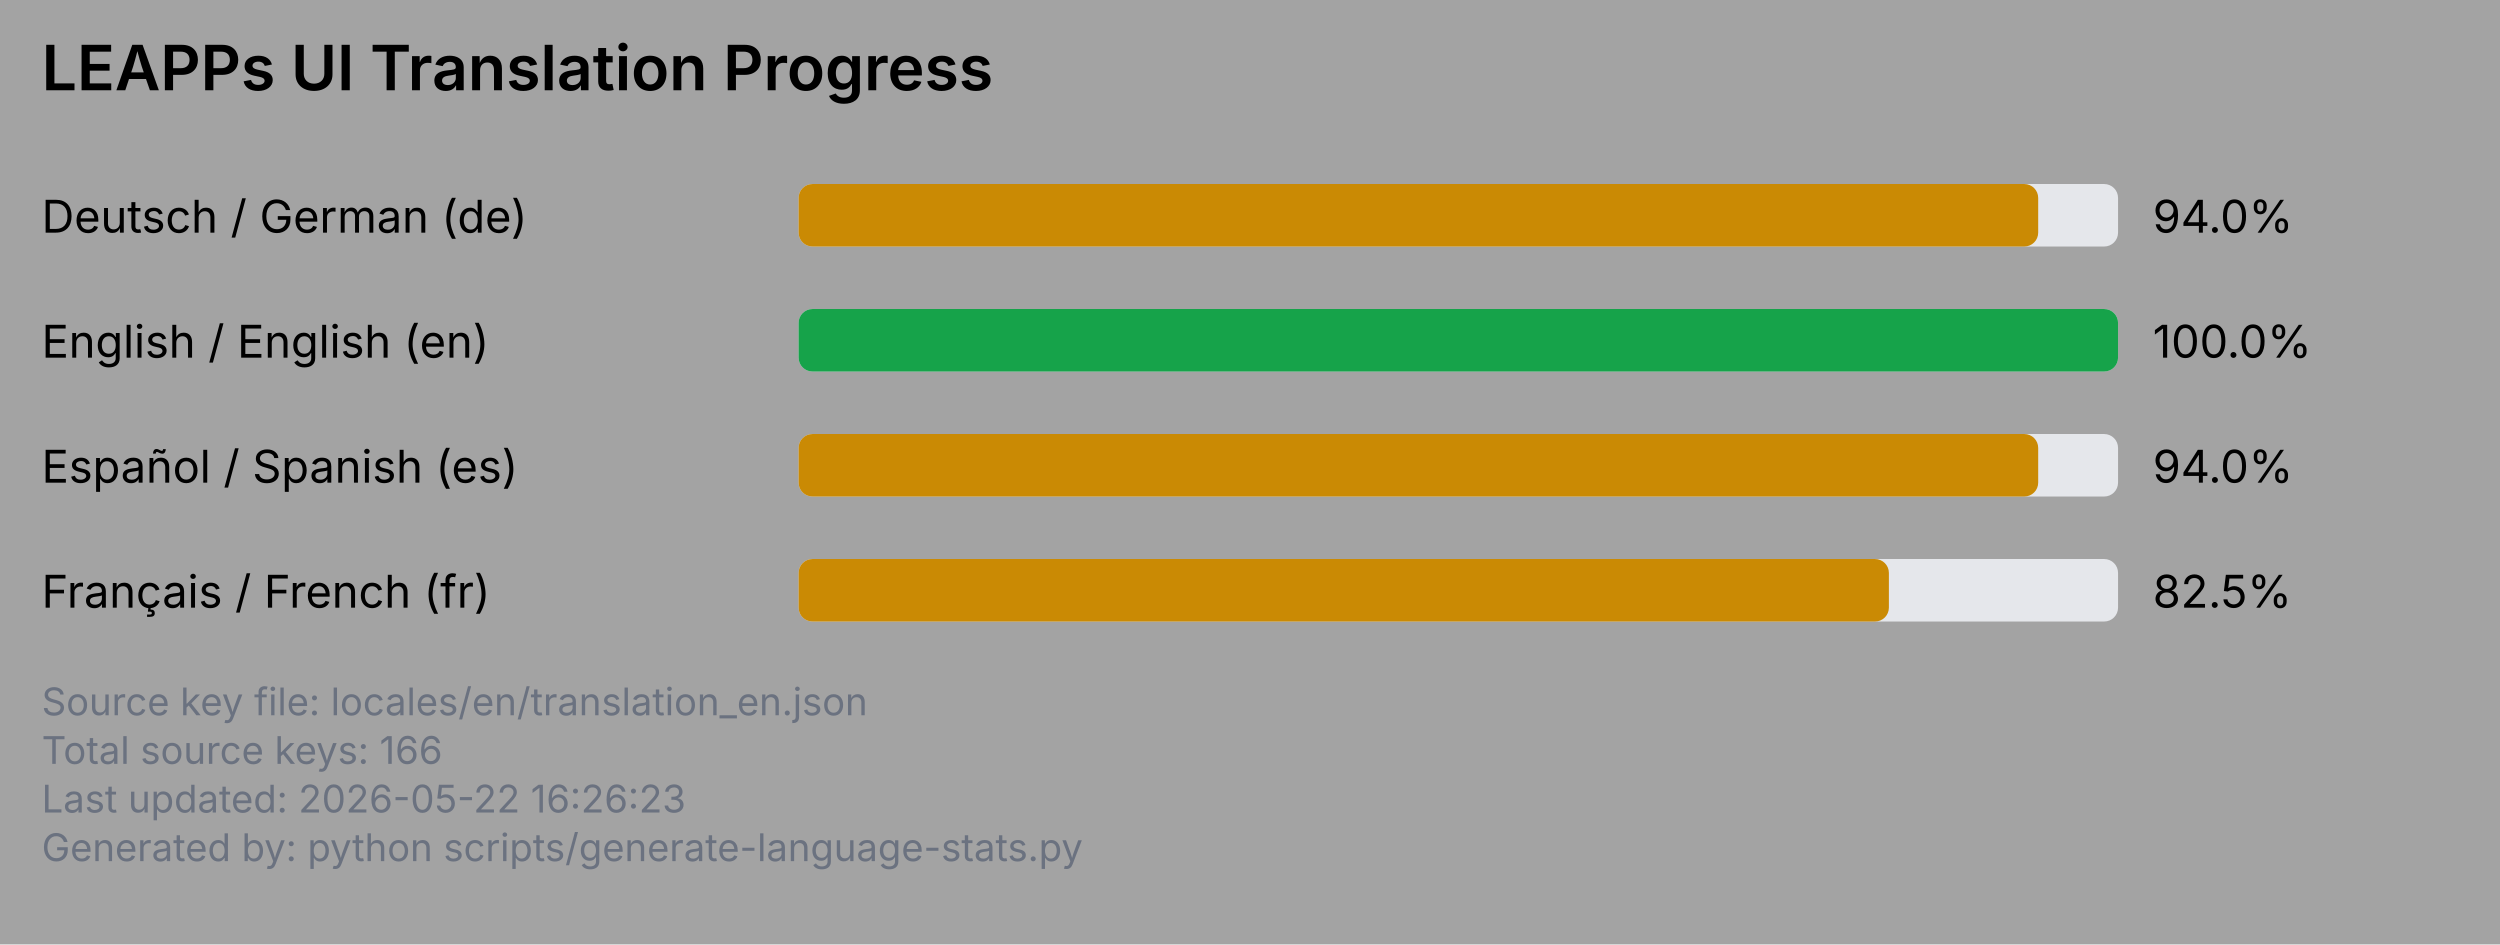
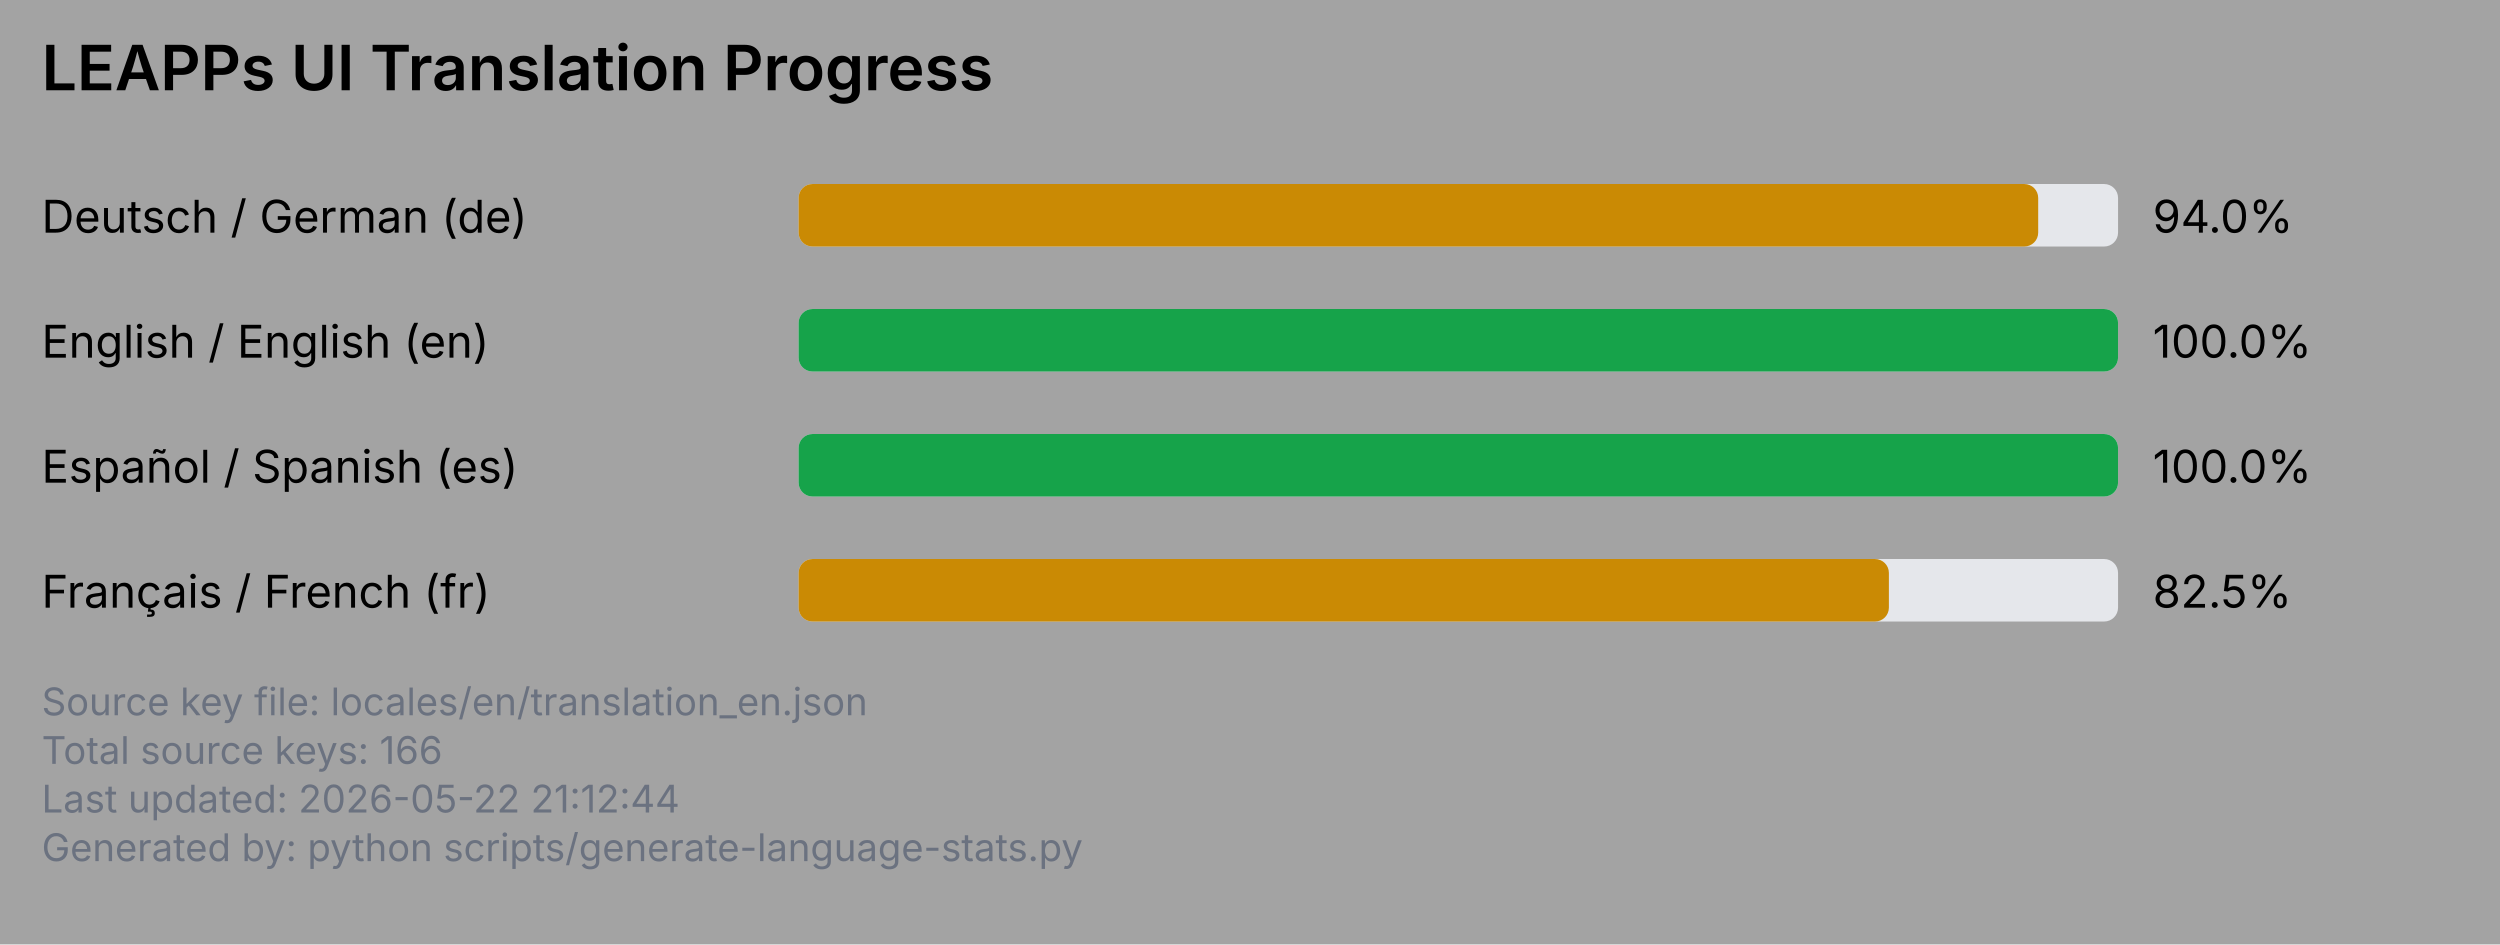
<svg xmlns="http://www.w3.org/2000/svg" viewBox="0 0 720 272" width="720" height="272">
  <rect x="0" y="0" width="720" height="272" fill="#a3a3a3" />
  <text x="12" y="26" font-family="system-ui, -apple-system, Segoe UI, sans-serif" font-size="18" font-weight="600" fill="#000000">LEAPPs UI Translation Progress</text>
  <text x="12" y="67" font-family="system-ui, -apple-system, Segoe UI, sans-serif" font-size="13" fill="#000000">Deutsch / German (de)</text>
  <rect x="230" y="53" width="380" height="18" rx="4" ry="4" fill="#e5e7eb" />
  <rect x="230" y="53" width="357" height="18" rx="4" ry="4" fill="#ca8a04" />
  <text x="620" y="67" font-family="system-ui, -apple-system, Segoe UI, sans-serif" font-size="13" fill="#000000">94.0%</text>
  <text x="12" y="103" font-family="system-ui, -apple-system, Segoe UI, sans-serif" font-size="13" fill="#000000">English / English (en)</text>
  <rect x="230" y="89" width="380" height="18" rx="4" ry="4" fill="#e5e7eb" />
  <rect x="230" y="89" width="380" height="18" rx="4" ry="4" fill="#16a34a" />
  <text x="620" y="103" font-family="system-ui, -apple-system, Segoe UI, sans-serif" font-size="13" fill="#000000">100.0%</text>
  <text x="12" y="139" font-family="system-ui, -apple-system, Segoe UI, sans-serif" font-size="13" fill="#000000">Español / Spanish (es)</text>
  <rect x="230" y="125" width="380" height="18" rx="4" ry="4" fill="#e5e7eb" />
-   <rect x="230" y="125" width="357" height="18" rx="4" ry="4" fill="#ca8a04" />
-   <text x="620" y="139" font-family="system-ui, -apple-system, Segoe UI, sans-serif" font-size="13" fill="#000000">94.0%</text>
+   <rect x="230" y="125" width="380" height="18" rx="4" ry="4" fill="#16a34a" />
+   <text x="620" y="139" font-family="system-ui, -apple-system, Segoe UI, sans-serif" font-size="13" fill="#000000">100.0%</text>
  <text x="12" y="175" font-family="system-ui, -apple-system, Segoe UI, sans-serif" font-size="13" fill="#000000">Français / French (fr)</text>
  <rect x="230" y="161" width="380" height="18" rx="4" ry="4" fill="#e5e7eb" />
  <rect x="230" y="161" width="314" height="18" rx="4" ry="4" fill="#ca8a04" />
  <text x="620" y="175" font-family="system-ui, -apple-system, Segoe UI, sans-serif" font-size="13" fill="#000000">82.5%</text>
  <text x="12" y="206" font-family="system-ui, -apple-system, Segoe UI, sans-serif" font-size="11" fill="#6b7280">Source key file: locales/en/translation_en.json</text>
  <text x="12" y="220" font-family="system-ui, -apple-system, Segoe UI, sans-serif" font-size="11" fill="#6b7280">Total source keys: 166</text>
-   <text x="12" y="234" font-family="system-ui, -apple-system, Segoe UI, sans-serif" font-size="11" fill="#6b7280">Last updated: 2026-05-22 16:26:23</text>
+   <text x="12" y="234" font-family="system-ui, -apple-system, Segoe UI, sans-serif" font-size="11" fill="#6b7280">Last updated: 2026-05-22 21:12:44</text>
  <text x="12" y="248" font-family="system-ui, -apple-system, Segoe UI, sans-serif" font-size="11" fill="#6b7280">Generated by: python scripts/generate-language-stats.py</text>
</svg>
